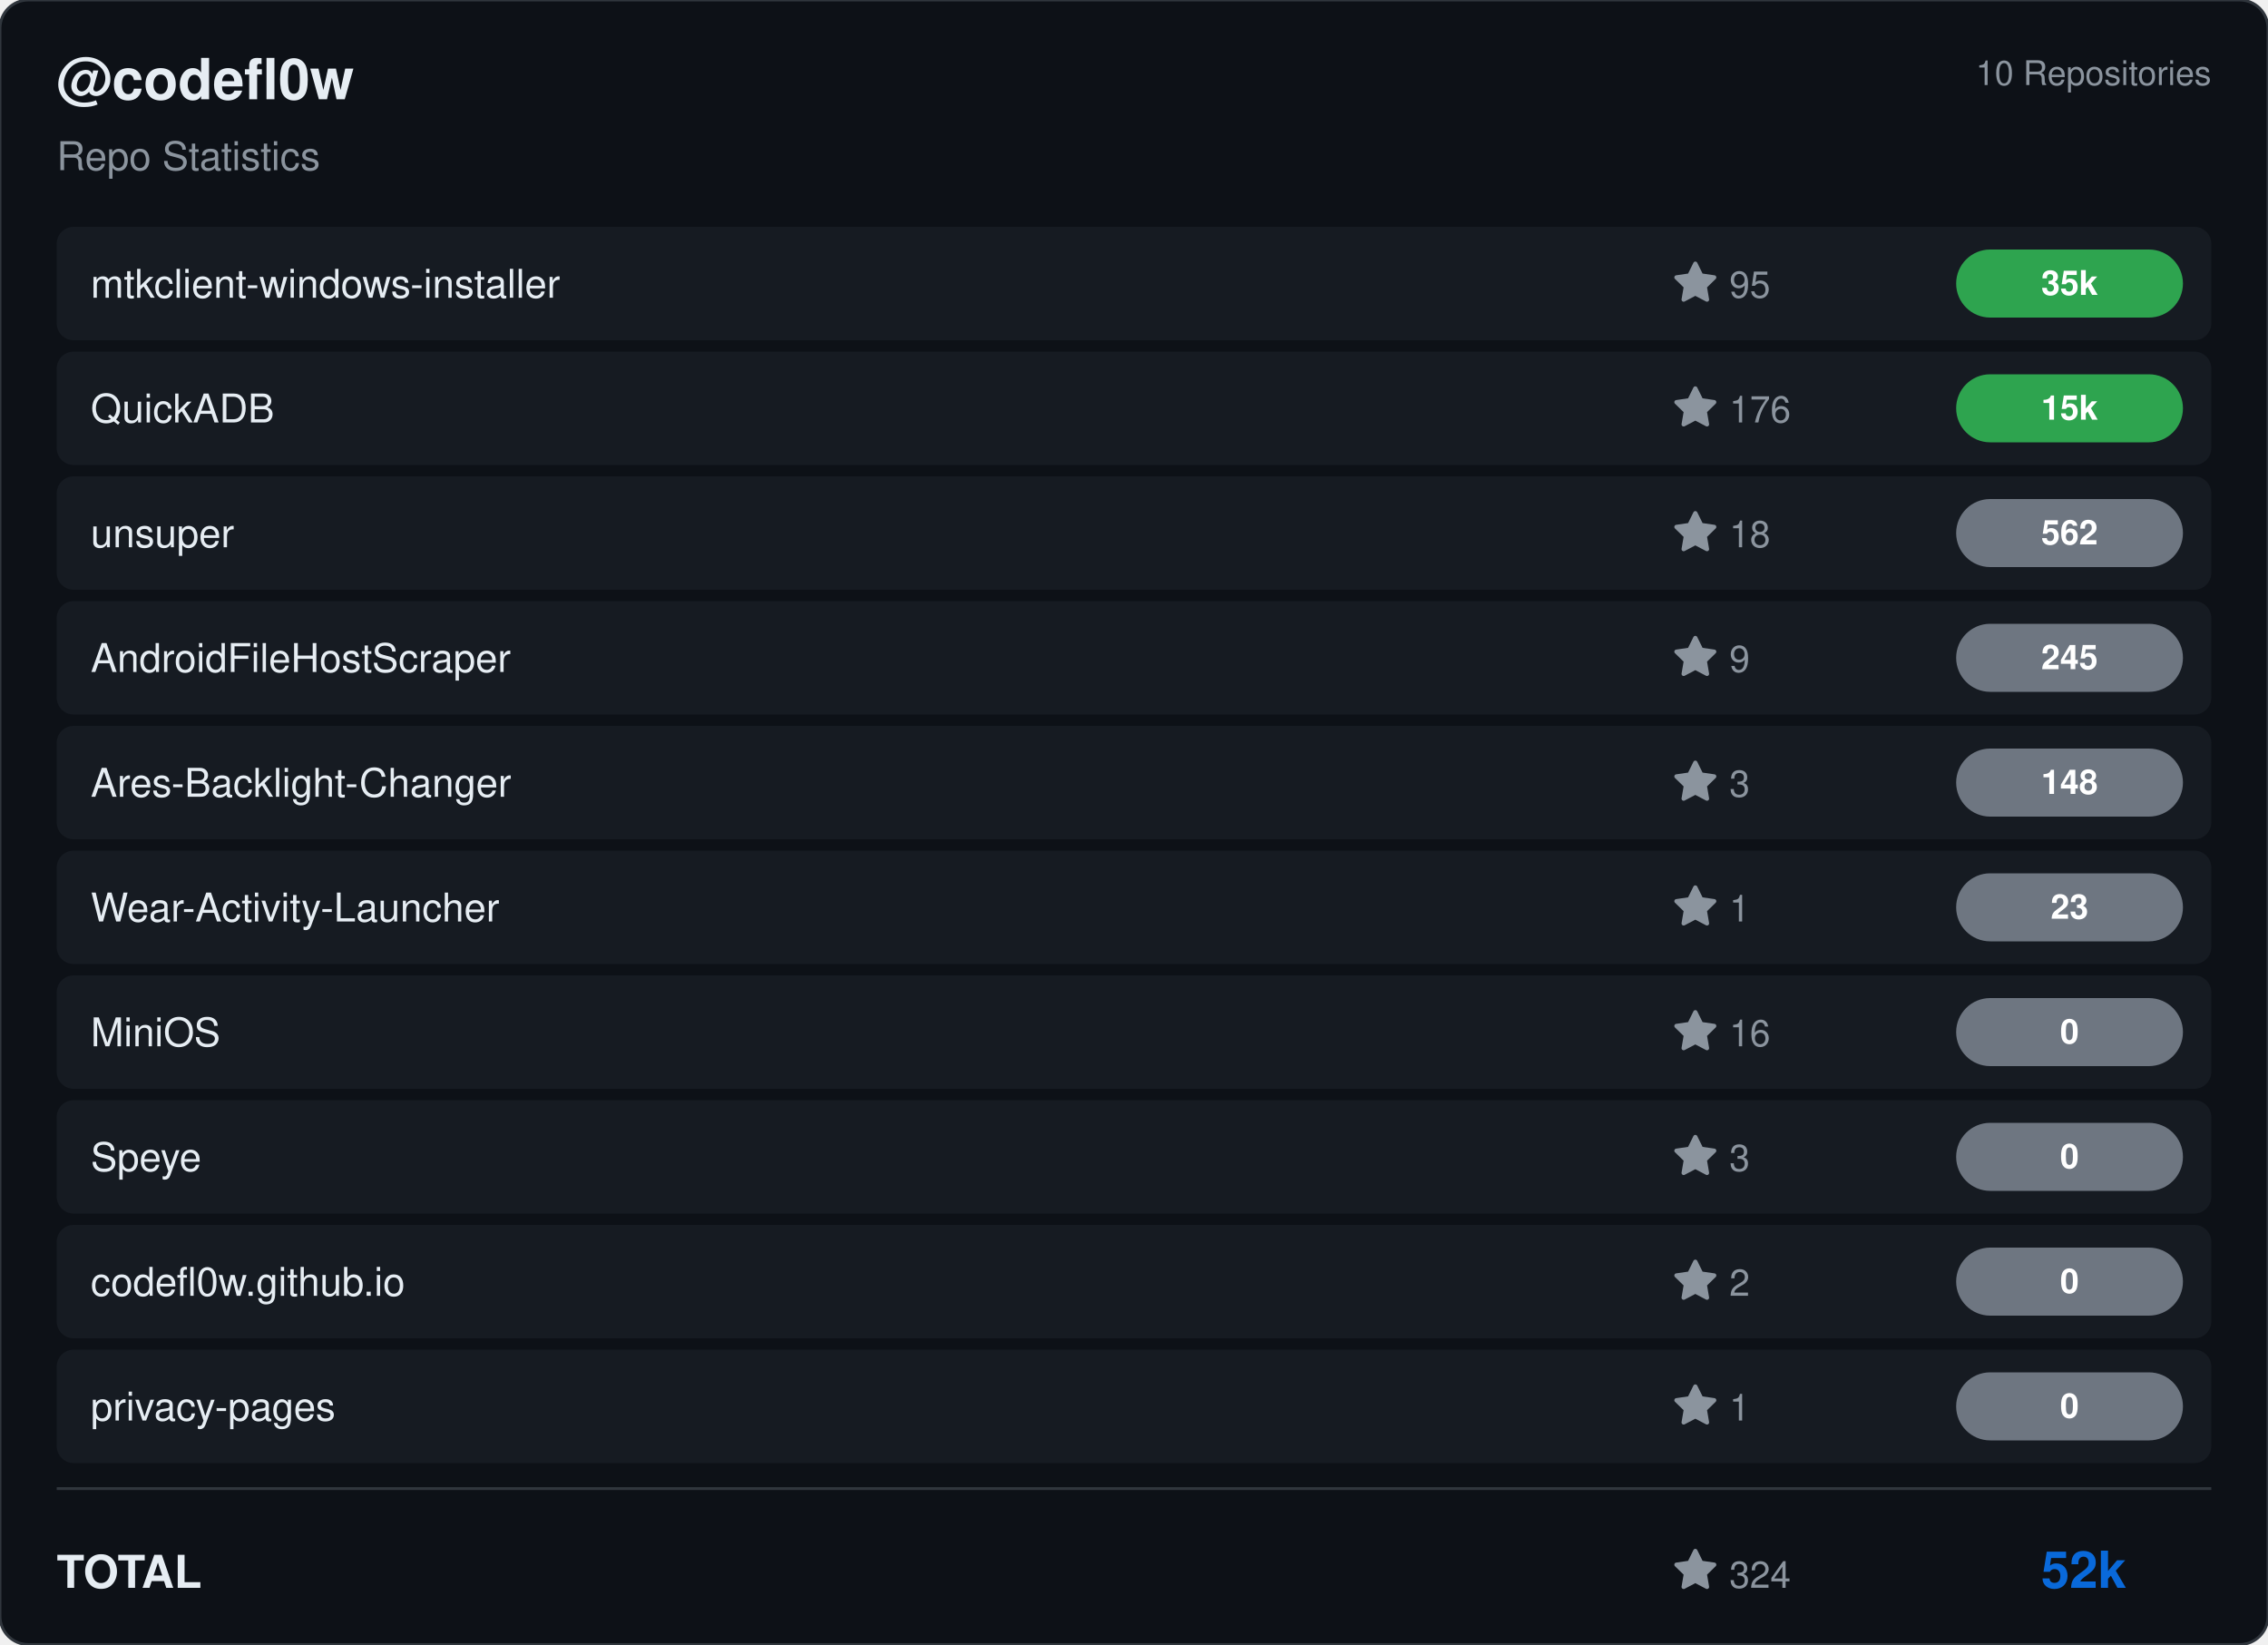
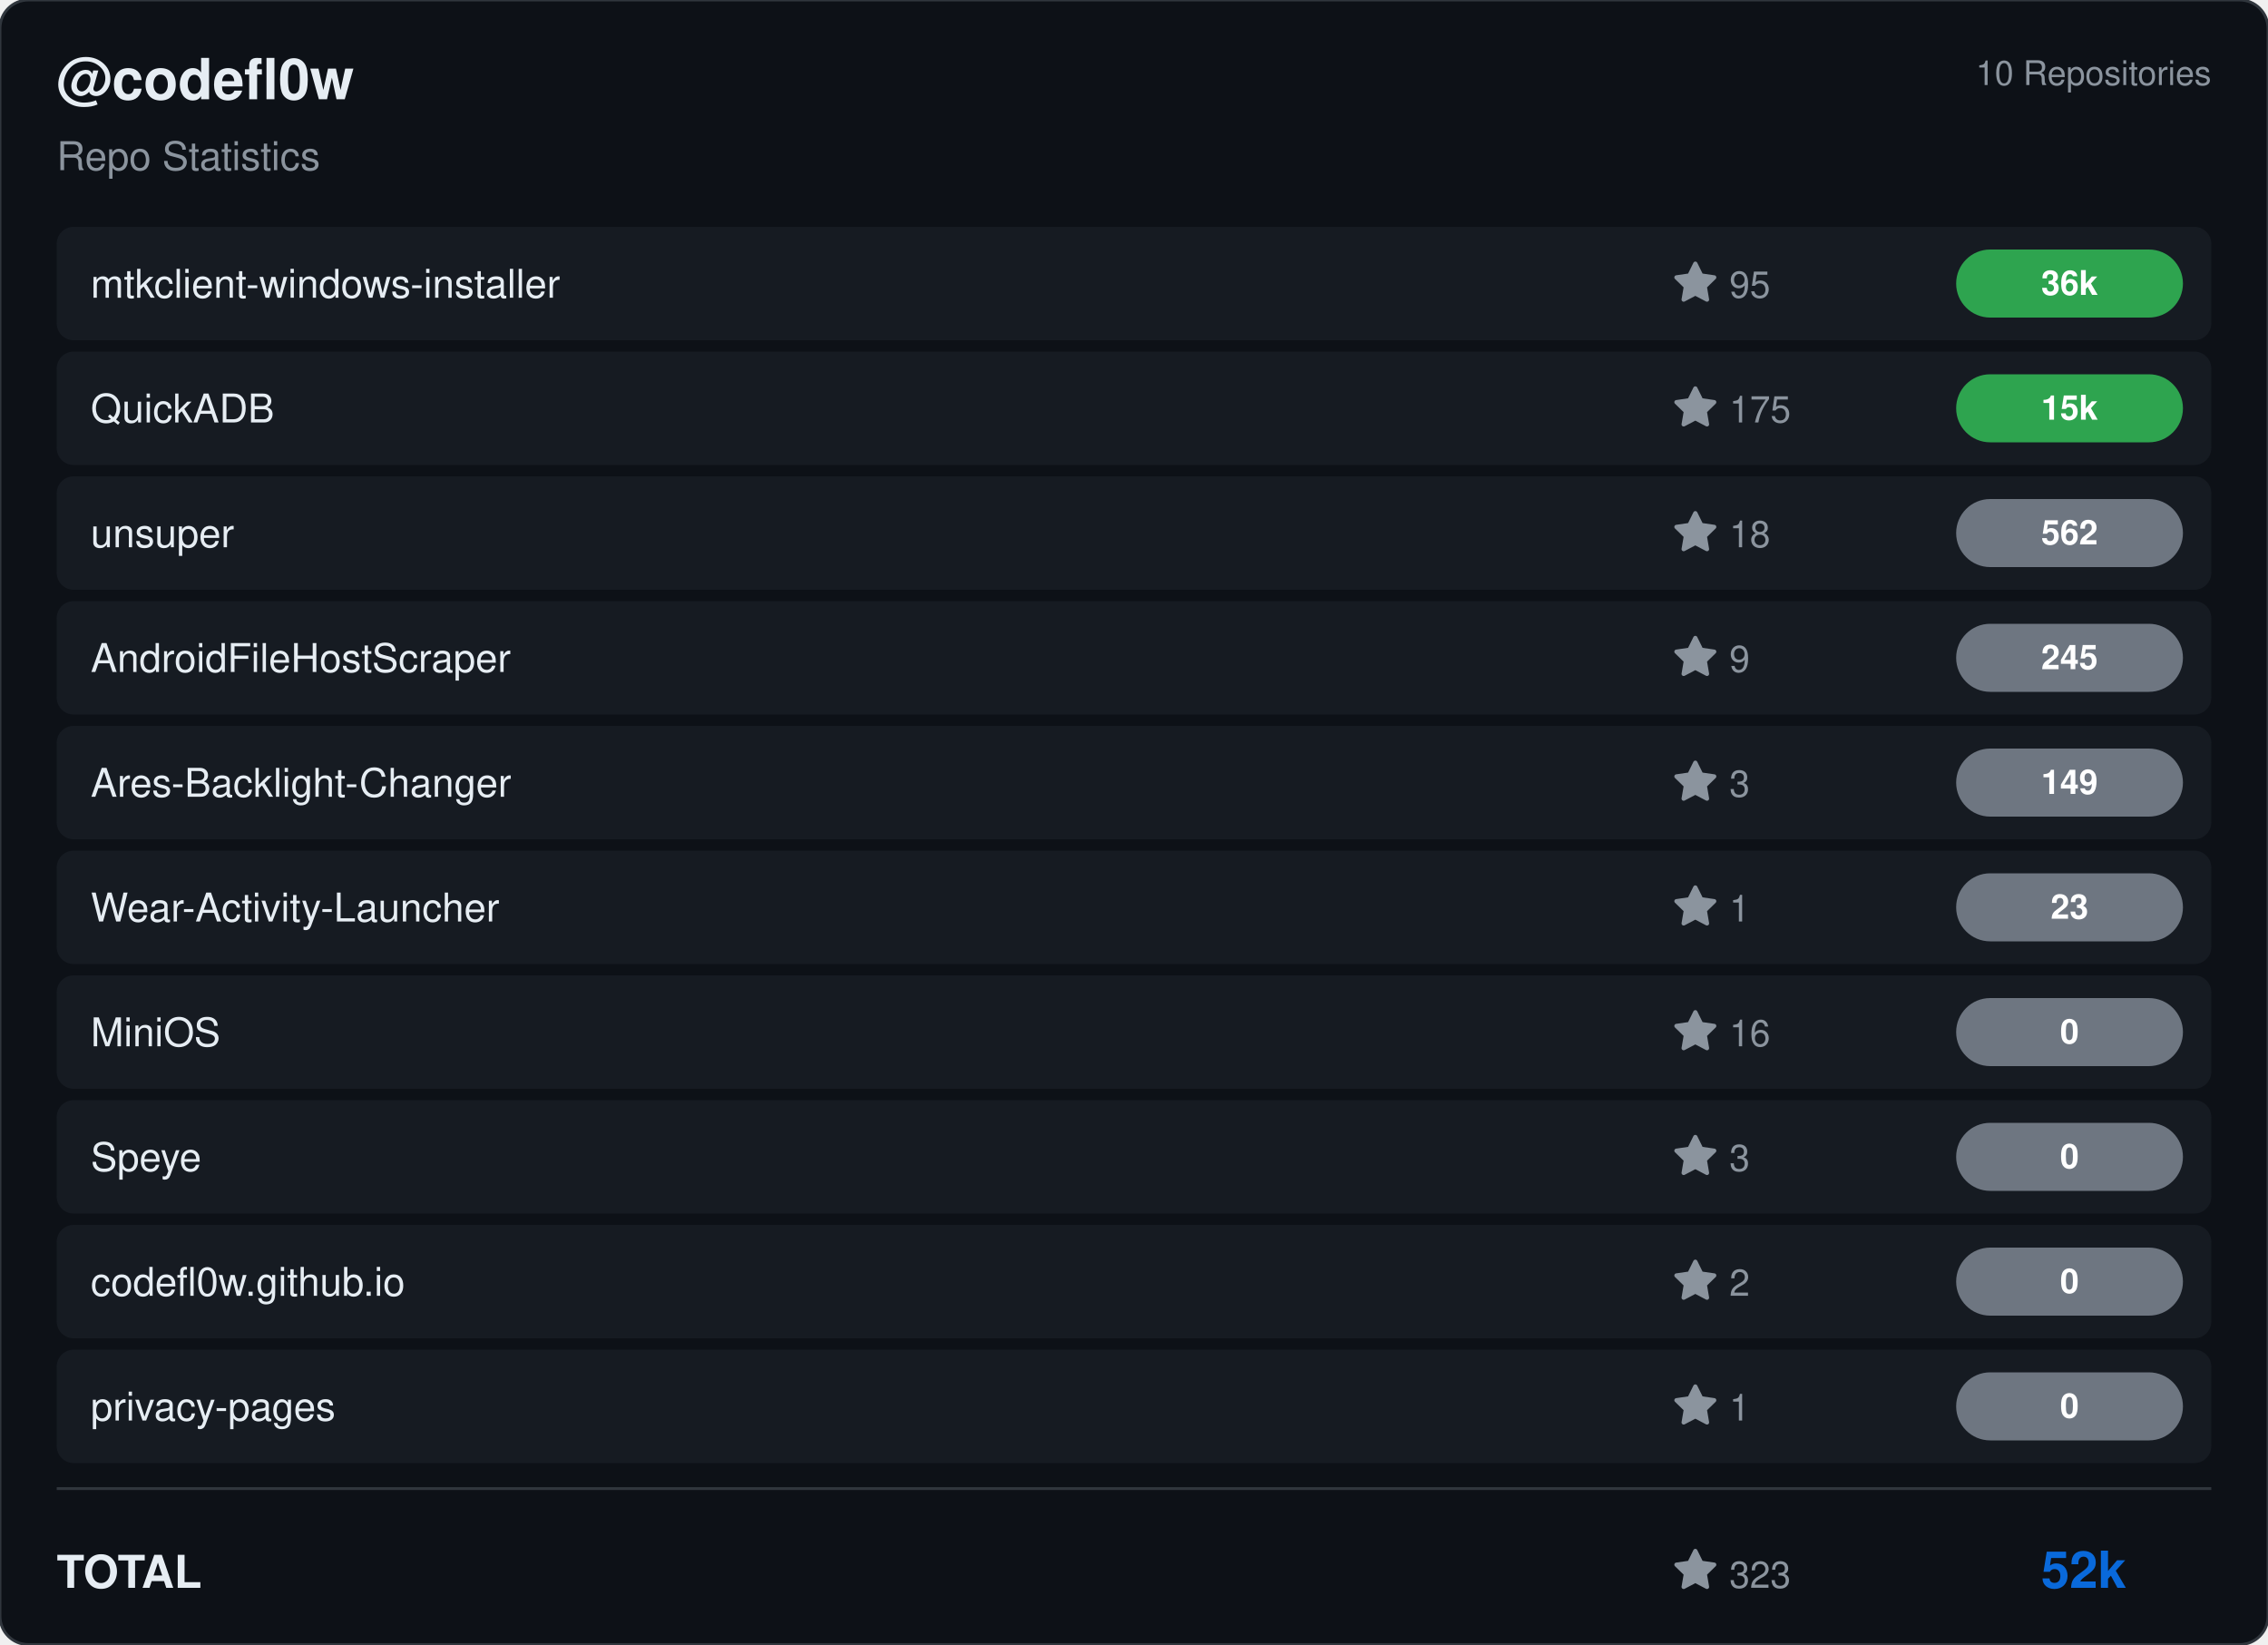
<svg xmlns="http://www.w3.org/2000/svg" viewBox="0 0 800 580" width="800" height="580">
  <rect width="800" height="580" rx="10" fill="#0d1117" stroke="#30363d" stroke-width="1" />
  <g transform="translate(20, 35)">
    <text fill="#e6edf3" font-size="20" font-family="Segoe UI, Helvetica, Arial, sans-serif" font-weight="600">@codefl0w</text>
    <text y="25" fill="#8b949e" font-size="14" font-family="Segoe UI, Helvetica, Arial, sans-serif">Repo Statistics</text>
  </g>
  <text x="780" y="30" fill="#8b949e" font-size="12" font-family="Segoe UI, Helvetica, Arial, sans-serif" text-anchor="end">10 Repositories</text>
  <rect x="20" y="80" width="760" height="40" rx="6" fill="#161b22" />
  <text x="32" y="105" fill="#e6edf3" font-size="14" font-family="Segoe UI, Helvetica, Arial, sans-serif" font-weight="500">mtkclient-windows-installer</text>
  <g transform="translate(590, 92)">
    <path d="M8 .25a.75.75 0 0 1 .673.418l1.882 3.815 4.21.612a.75.75 0 0 1 .416 1.279l-3.046 2.97.719 4.192a.751.751 0 0 1-1.088.791L8 12.347l-3.766 1.98a.75.75 0 0 1-1.088-.79l.72-4.194L.818 6.374a.75.75 0 0 1 .416-1.28l4.21-.611L7.327.668A.75.75 0 0 1 8 .25Z" fill="#8b949e" />
    <text x="20" y="13" fill="#8b949e" font-size="13" font-family="Segoe UI, Helvetica, Arial, sans-serif">95</text>
  </g>
  <rect x="690" y="88.0" width="80" height="24" rx="12" fill="#2ea44f" />
-   <text x="730.0" y="104.0" fill="#ffffff" font-size="12" font-weight="bold" font-family="Segoe UI, Helvetica, Arial, sans-serif" text-anchor="middle">35k</text>
+   <text x="730.0" y="104.0" fill="#ffffff" font-size="12" font-weight="bold" font-family="Segoe UI, Helvetica, Arial, sans-serif" text-anchor="middle">36k</text>
  <rect x="20" y="124" width="760" height="40" rx="6" fill="#161b22" />
  <text x="32" y="149" fill="#e6edf3" font-size="14" font-family="Segoe UI, Helvetica, Arial, sans-serif" font-weight="500">QuickADB</text>
  <g transform="translate(590, 136)">
    <path d="M8 .25a.75.75 0 0 1 .673.418l1.882 3.815 4.21.612a.75.75 0 0 1 .416 1.279l-3.046 2.97.719 4.192a.751.751 0 0 1-1.088.791L8 12.347l-3.766 1.98a.75.75 0 0 1-1.088-.79l.72-4.194L.818 6.374a.75.75 0 0 1 .416-1.28l4.21-.611L7.327.668A.75.75 0 0 1 8 .25Z" fill="#8b949e" />
-     <text x="20" y="13" fill="#8b949e" font-size="13" font-family="Segoe UI, Helvetica, Arial, sans-serif">176</text>
+     <text x="20" y="13" fill="#8b949e" font-size="13" font-family="Segoe UI, Helvetica, Arial, sans-serif">175</text>
  </g>
  <rect x="690" y="132.0" width="80" height="24" rx="12" fill="#2ea44f" />
  <text x="730.0" y="148.0" fill="#ffffff" font-size="12" font-weight="bold" font-family="Segoe UI, Helvetica, Arial, sans-serif" text-anchor="middle">15k</text>
  <rect x="20" y="168" width="760" height="40" rx="6" fill="#161b22" />
  <text x="32" y="193" fill="#e6edf3" font-size="14" font-family="Segoe UI, Helvetica, Arial, sans-serif" font-weight="500">unsuper</text>
  <g transform="translate(590, 180)">
    <path d="M8 .25a.75.75 0 0 1 .673.418l1.882 3.815 4.21.612a.75.75 0 0 1 .416 1.279l-3.046 2.97.719 4.192a.751.751 0 0 1-1.088.791L8 12.347l-3.766 1.98a.75.75 0 0 1-1.088-.79l.72-4.194L.818 6.374a.75.75 0 0 1 .416-1.28l4.21-.611L7.327.668A.75.75 0 0 1 8 .25Z" fill="#8b949e" />
    <text x="20" y="13" fill="#8b949e" font-size="13" font-family="Segoe UI, Helvetica, Arial, sans-serif">18</text>
  </g>
  <rect x="690" y="176.0" width="80" height="24" rx="12" fill="#6e7681" />
  <text x="730.0" y="192.0" fill="#ffffff" font-size="12" font-weight="bold" font-family="Segoe UI, Helvetica, Arial, sans-serif" text-anchor="middle">562</text>
  <rect x="20" y="212" width="760" height="40" rx="6" fill="#161b22" />
  <text x="32" y="237" fill="#e6edf3" font-size="14" font-family="Segoe UI, Helvetica, Arial, sans-serif" font-weight="500">AndroidFileHostScraper</text>
  <g transform="translate(590, 224)">
    <path d="M8 .25a.75.75 0 0 1 .673.418l1.882 3.815 4.21.612a.75.75 0 0 1 .416 1.279l-3.046 2.97.719 4.192a.751.751 0 0 1-1.088.791L8 12.347l-3.766 1.98a.75.75 0 0 1-1.088-.79l.72-4.194L.818 6.374a.75.75 0 0 1 .416-1.28l4.21-.611L7.327.668A.75.75 0 0 1 8 .25Z" fill="#8b949e" />
    <text x="20" y="13" fill="#8b949e" font-size="13" font-family="Segoe UI, Helvetica, Arial, sans-serif">9</text>
  </g>
  <rect x="690" y="220.0" width="80" height="24" rx="12" fill="#6e7681" />
  <text x="730.0" y="236.0" fill="#ffffff" font-size="12" font-weight="bold" font-family="Segoe UI, Helvetica, Arial, sans-serif" text-anchor="middle">245</text>
  <rect x="20" y="256" width="760" height="40" rx="6" fill="#161b22" />
  <text x="32" y="281" fill="#e6edf3" font-size="14" font-family="Segoe UI, Helvetica, Arial, sans-serif" font-weight="500">Ares-Backlight-Changer</text>
  <g transform="translate(590, 268)">
    <path d="M8 .25a.75.75 0 0 1 .673.418l1.882 3.815 4.21.612a.75.75 0 0 1 .416 1.279l-3.046 2.97.719 4.192a.751.751 0 0 1-1.088.791L8 12.347l-3.766 1.98a.75.75 0 0 1-1.088-.79l.72-4.194L.818 6.374a.75.75 0 0 1 .416-1.28l4.21-.611L7.327.668A.75.75 0 0 1 8 .25Z" fill="#8b949e" />
    <text x="20" y="13" fill="#8b949e" font-size="13" font-family="Segoe UI, Helvetica, Arial, sans-serif">3</text>
  </g>
  <rect x="690" y="264.0" width="80" height="24" rx="12" fill="#6e7681" />
-   <text x="730.0" y="280.0" fill="#ffffff" font-size="12" font-weight="bold" font-family="Segoe UI, Helvetica, Arial, sans-serif" text-anchor="middle">148</text>
+   <text x="730.0" y="280.0" fill="#ffffff" font-size="12" font-weight="bold" font-family="Segoe UI, Helvetica, Arial, sans-serif" text-anchor="middle">149</text>
  <rect x="20" y="300" width="760" height="40" rx="6" fill="#161b22" />
  <text x="32" y="325" fill="#e6edf3" font-size="14" font-family="Segoe UI, Helvetica, Arial, sans-serif" font-weight="500">Wear-Activity-Launcher</text>
  <g transform="translate(590, 312)">
    <path d="M8 .25a.75.75 0 0 1 .673.418l1.882 3.815 4.21.612a.75.75 0 0 1 .416 1.279l-3.046 2.97.719 4.192a.751.751 0 0 1-1.088.791L8 12.347l-3.766 1.98a.75.75 0 0 1-1.088-.79l.72-4.194L.818 6.374a.75.75 0 0 1 .416-1.28l4.21-.611L7.327.668A.75.75 0 0 1 8 .25Z" fill="#8b949e" />
    <text x="20" y="13" fill="#8b949e" font-size="13" font-family="Segoe UI, Helvetica, Arial, sans-serif">1</text>
  </g>
  <rect x="690" y="308.0" width="80" height="24" rx="12" fill="#6e7681" />
  <text x="730.0" y="324.0" fill="#ffffff" font-size="12" font-weight="bold" font-family="Segoe UI, Helvetica, Arial, sans-serif" text-anchor="middle">23</text>
  <rect x="20" y="344" width="760" height="40" rx="6" fill="#161b22" />
  <text x="32" y="369" fill="#e6edf3" font-size="14" font-family="Segoe UI, Helvetica, Arial, sans-serif" font-weight="500">MiniOS</text>
  <g transform="translate(590, 356)">
    <path d="M8 .25a.75.75 0 0 1 .673.418l1.882 3.815 4.21.612a.75.75 0 0 1 .416 1.279l-3.046 2.97.719 4.192a.751.751 0 0 1-1.088.791L8 12.347l-3.766 1.98a.75.75 0 0 1-1.088-.79l.72-4.194L.818 6.374a.75.75 0 0 1 .416-1.28l4.21-.611L7.327.668A.75.75 0 0 1 8 .25Z" fill="#8b949e" />
    <text x="20" y="13" fill="#8b949e" font-size="13" font-family="Segoe UI, Helvetica, Arial, sans-serif">16</text>
  </g>
  <rect x="690" y="352.0" width="80" height="24" rx="12" fill="#6e7681" />
  <text x="730.0" y="368.0" fill="#ffffff" font-size="12" font-weight="bold" font-family="Segoe UI, Helvetica, Arial, sans-serif" text-anchor="middle">0</text>
  <rect x="20" y="388" width="760" height="40" rx="6" fill="#161b22" />
  <text x="32" y="413" fill="#e6edf3" font-size="14" font-family="Segoe UI, Helvetica, Arial, sans-serif" font-weight="500">Speye</text>
  <g transform="translate(590, 400)">
    <path d="M8 .25a.75.75 0 0 1 .673.418l1.882 3.815 4.21.612a.75.75 0 0 1 .416 1.279l-3.046 2.97.719 4.192a.751.751 0 0 1-1.088.791L8 12.347l-3.766 1.98a.75.75 0 0 1-1.088-.79l.72-4.194L.818 6.374a.75.75 0 0 1 .416-1.28l4.21-.611L7.327.668A.75.75 0 0 1 8 .25Z" fill="#8b949e" />
    <text x="20" y="13" fill="#8b949e" font-size="13" font-family="Segoe UI, Helvetica, Arial, sans-serif">3</text>
  </g>
  <rect x="690" y="396.0" width="80" height="24" rx="12" fill="#6e7681" />
  <text x="730.0" y="412.0" fill="#ffffff" font-size="12" font-weight="bold" font-family="Segoe UI, Helvetica, Arial, sans-serif" text-anchor="middle">0</text>
  <rect x="20" y="432" width="760" height="40" rx="6" fill="#161b22" />
  <text x="32" y="457" fill="#e6edf3" font-size="14" font-family="Segoe UI, Helvetica, Arial, sans-serif" font-weight="500">codefl0w.github.io</text>
  <g transform="translate(590, 444)">
    <path d="M8 .25a.75.75 0 0 1 .673.418l1.882 3.815 4.21.612a.75.75 0 0 1 .416 1.279l-3.046 2.97.719 4.192a.751.751 0 0 1-1.088.791L8 12.347l-3.766 1.98a.75.75 0 0 1-1.088-.79l.72-4.194L.818 6.374a.75.75 0 0 1 .416-1.28l4.21-.611L7.327.668A.75.75 0 0 1 8 .25Z" fill="#8b949e" />
    <text x="20" y="13" fill="#8b949e" font-size="13" font-family="Segoe UI, Helvetica, Arial, sans-serif">2</text>
  </g>
  <rect x="690" y="440.0" width="80" height="24" rx="12" fill="#6e7681" />
  <text x="730.0" y="456.0" fill="#ffffff" font-size="12" font-weight="bold" font-family="Segoe UI, Helvetica, Arial, sans-serif" text-anchor="middle">0</text>
  <rect x="20" y="476" width="760" height="40" rx="6" fill="#161b22" />
  <text x="32" y="501" fill="#e6edf3" font-size="14" font-family="Segoe UI, Helvetica, Arial, sans-serif" font-weight="500">privacy-pages</text>
  <g transform="translate(590, 488)">
    <path d="M8 .25a.75.75 0 0 1 .673.418l1.882 3.815 4.21.612a.75.75 0 0 1 .416 1.279l-3.046 2.97.719 4.192a.751.751 0 0 1-1.088.791L8 12.347l-3.766 1.98a.75.75 0 0 1-1.088-.79l.72-4.194L.818 6.374a.75.75 0 0 1 .416-1.28l4.21-.611L7.327.668A.75.75 0 0 1 8 .25Z" fill="#8b949e" />
    <text x="20" y="13" fill="#8b949e" font-size="13" font-family="Segoe UI, Helvetica, Arial, sans-serif">1</text>
  </g>
  <rect x="690" y="484.0" width="80" height="24" rx="12" fill="#6e7681" />
  <text x="730.0" y="500.0" fill="#ffffff" font-size="12" font-weight="bold" font-family="Segoe UI, Helvetica, Arial, sans-serif" text-anchor="middle">0</text>
  <line x1="20" y1="525" x2="780" y2="525" stroke="#30363d" />
  <text x="20" y="560" fill="#e6edf3" font-size="16" font-family="Segoe UI, Helvetica, Arial, sans-serif" font-weight="600">TOTAL</text>
  <g transform="translate(590, 546)">
    <path d="M8 .25a.75.75 0 0 1 .673.418l1.882 3.815 4.21.612a.75.75 0 0 1 .416 1.279l-3.046 2.97.719 4.192a.751.751 0 0 1-1.088.791L8 12.347l-3.766 1.98a.75.75 0 0 1-1.088-.79l.72-4.194L.818 6.374a.75.75 0 0 1 .416-1.28l4.21-.611L7.327.668A.75.75 0 0 1 8 .25Z" fill="#8b949e" />
-     <text x="20" y="14" fill="#8b949e" font-size="13" font-family="Segoe UI, Helvetica, Arial, sans-serif">324</text>
+     <text x="20" y="14" fill="#8b949e" font-size="13" font-family="Segoe UI, Helvetica, Arial, sans-serif">323</text>
  </g>
  <text x="750" y="560" fill="#0969da" font-size="18" font-family="Segoe UI, Helvetica, Arial, sans-serif" font-weight="bold" text-anchor="end">52k</text>
</svg>
